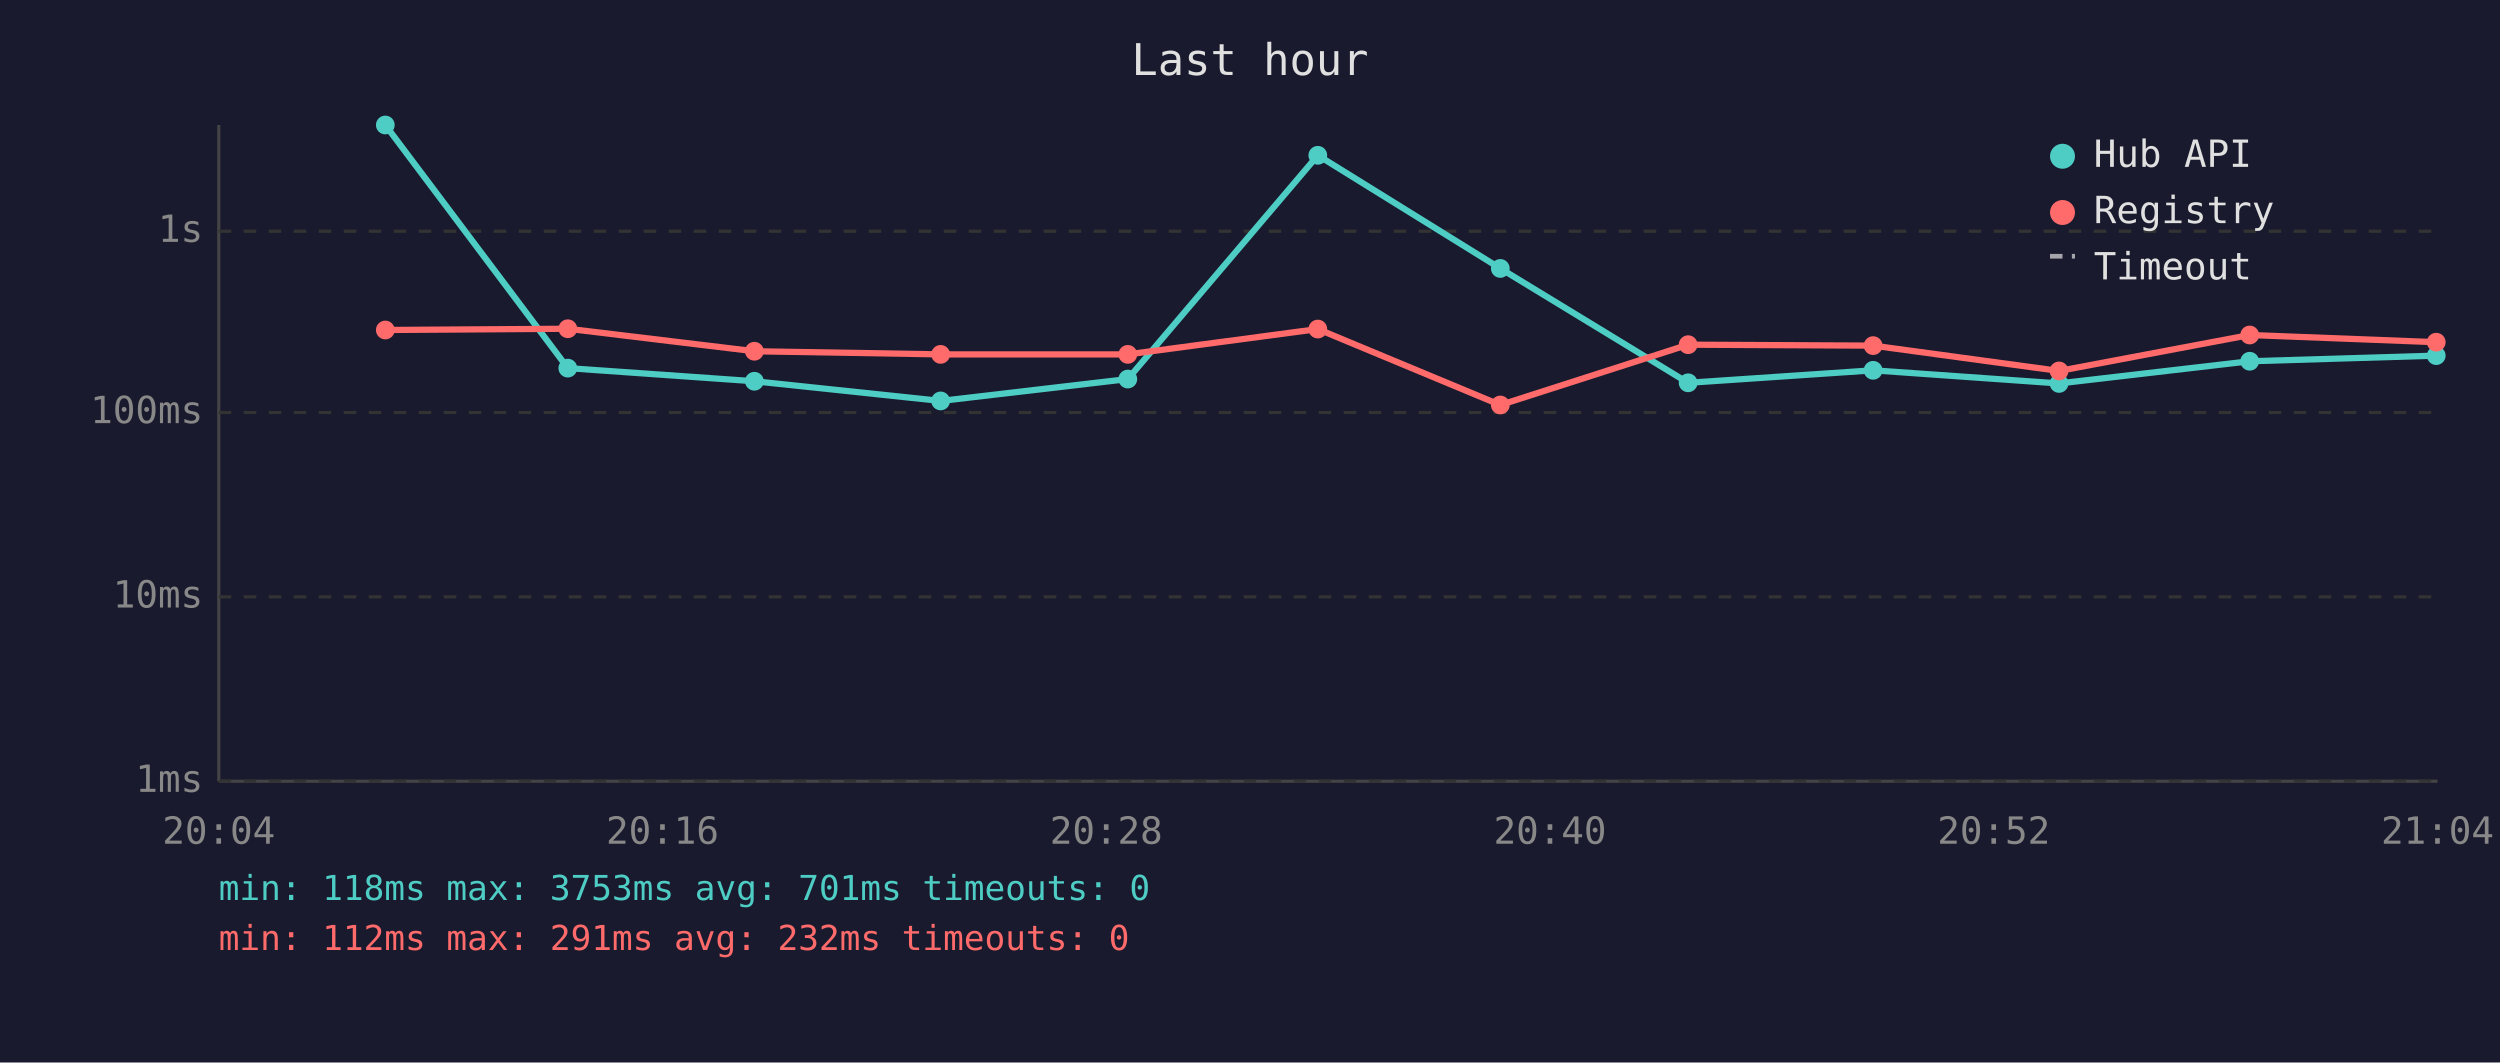
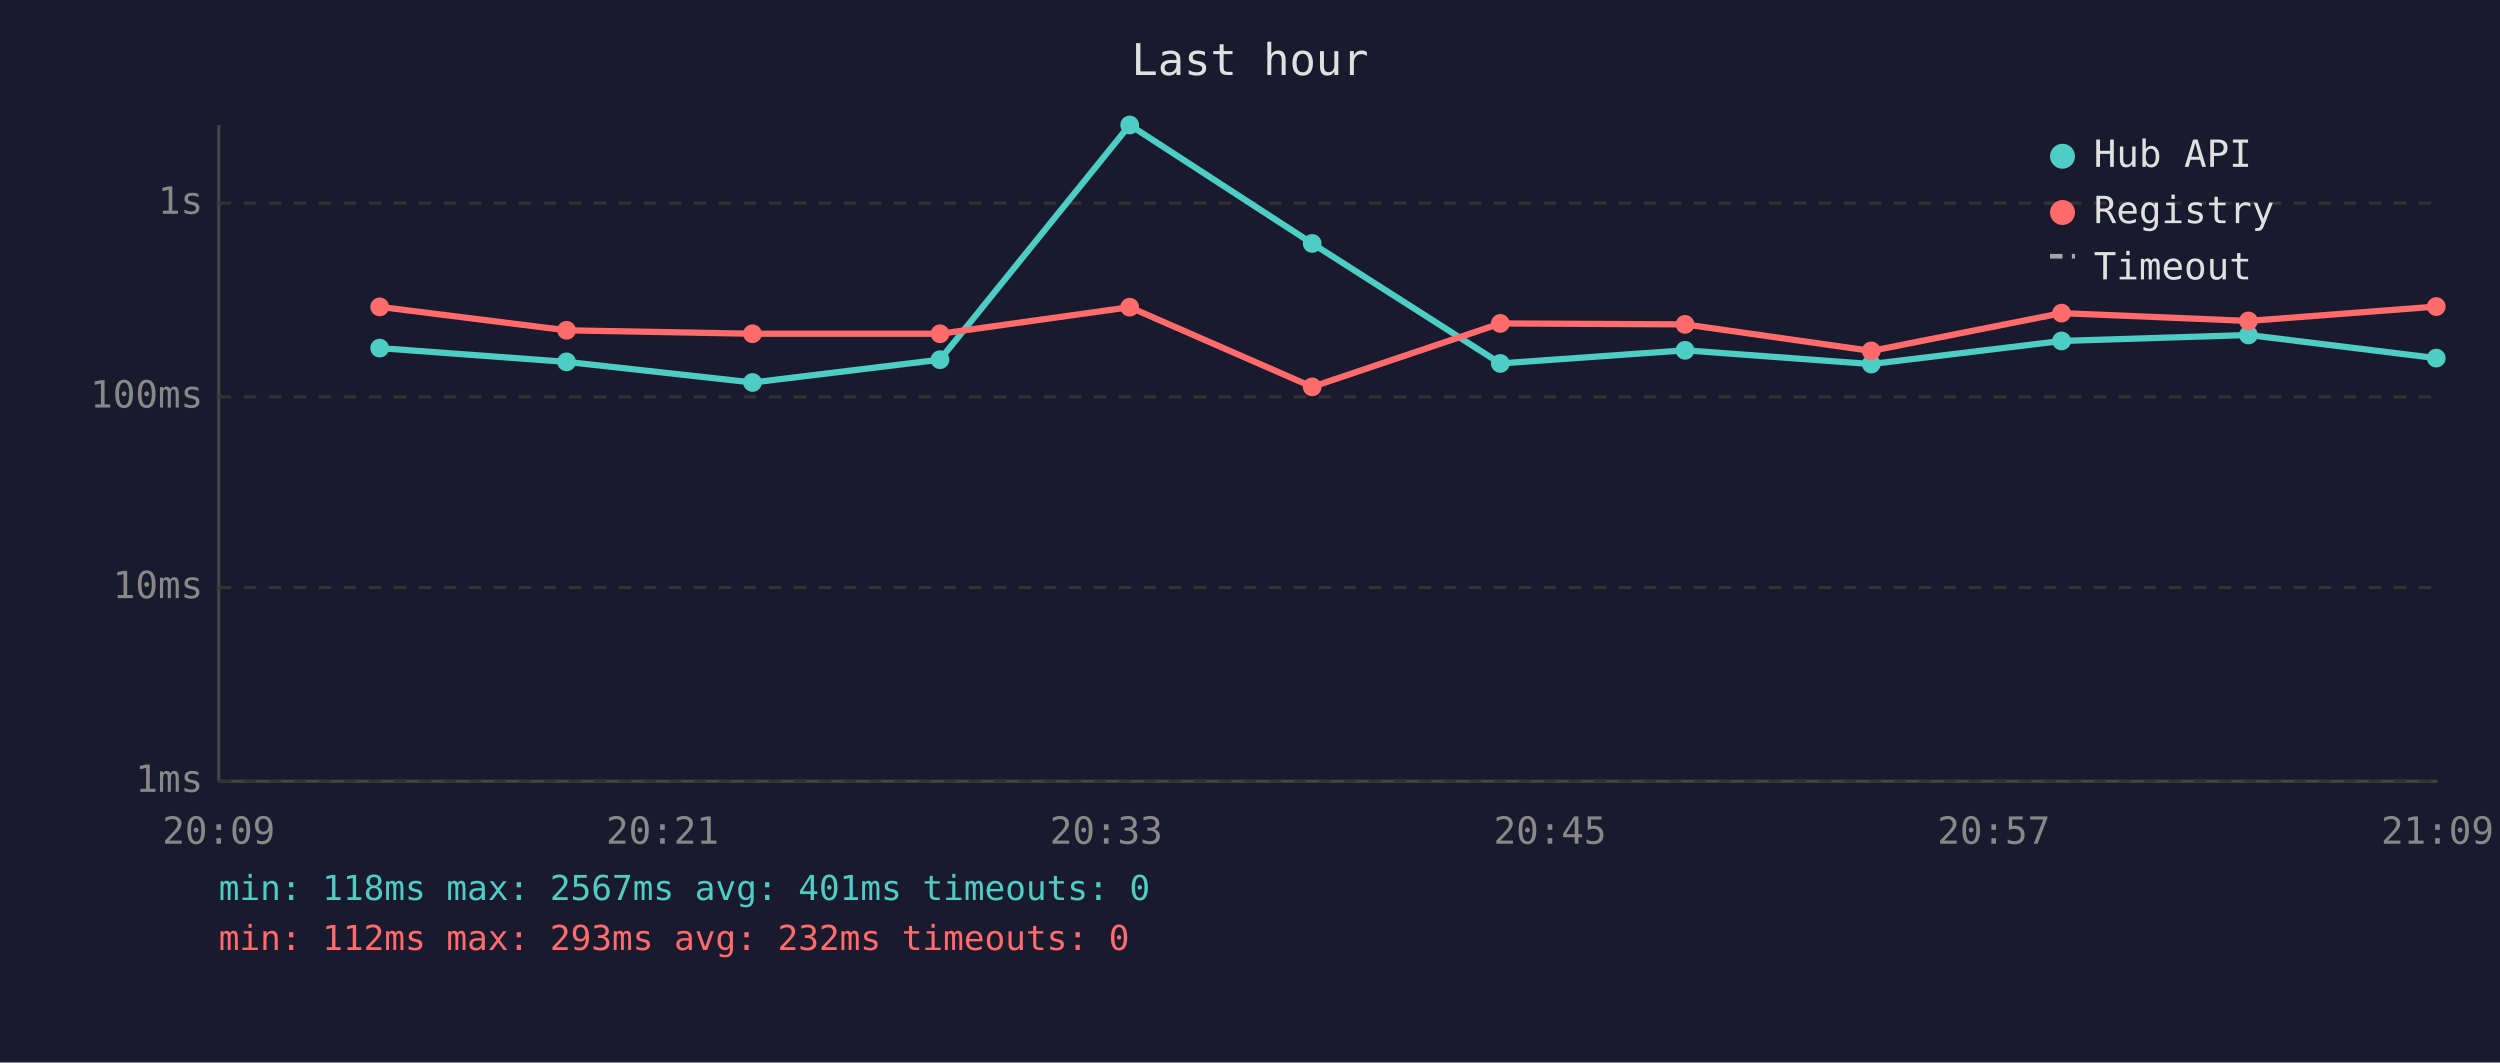
<svg xmlns="http://www.w3.org/2000/svg" viewBox="0 0 800 340" font-family="monospace" font-size="12">
  <rect width="800" height="340" fill="#1a1a2e" />
  <text x="400" y="24" fill="#e0e0e0" font-size="14" text-anchor="middle">Last hour</text>
  <line x1="70" y1="40" x2="70" y2="250" stroke="#444" stroke-width="1" />
  <line x1="70" y1="250" x2="780" y2="250" stroke="#444" stroke-width="1" />
  <line x1="70" y1="250" x2="780" y2="250" stroke="#333" stroke-width="1" stroke-dasharray="4" />
  <text x="65" y="250" fill="#888" text-anchor="end" dominant-baseline="middle">1ms</text>
-   <line x1="70" y1="191" x2="780" y2="191" stroke="#333" stroke-width="1" stroke-dasharray="4" />
-   <text x="65" y="191" fill="#888" text-anchor="end" dominant-baseline="middle">10ms</text>
-   <line x1="70" y1="132" x2="780" y2="132" stroke="#333" stroke-width="1" stroke-dasharray="4" />
-   <text x="65" y="132" fill="#888" text-anchor="end" dominant-baseline="middle">100ms</text>
-   <line x1="70" y1="74" x2="780" y2="74" stroke="#333" stroke-width="1" stroke-dasharray="4" />
-   <text x="65" y="74" fill="#888" text-anchor="end" dominant-baseline="middle">1s</text>
-   <text x="70" y="270" fill="#888" text-anchor="middle">20:04</text>
-   <text x="212" y="270" fill="#888" text-anchor="middle">20:16</text>
-   <text x="354" y="270" fill="#888" text-anchor="middle">20:28</text>
-   <text x="496" y="270" fill="#888" text-anchor="middle">20:40</text>
-   <text x="638" y="270" fill="#888" text-anchor="middle">20:52</text>
-   <text x="780" y="270" fill="#888" text-anchor="middle">21:04</text>
-   <polyline points="123.3,40.0 181.7,117.8 241.4,122.0 301.0,128.3 360.9,121.3 421.7,49.7 480.1,85.9 540.2,122.5 599.4,118.5 658.9,122.7 719.9,115.6 779.6,113.8" fill="none" stroke="#4ecdc4" stroke-width="2" opacity="1" />
-   <circle cx="123.3" cy="40.0" r="3" fill="#4ecdc4" />
-   <circle cx="181.7" cy="117.8" r="3" fill="#4ecdc4" />
-   <circle cx="241.4" cy="122.0" r="3" fill="#4ecdc4" />
-   <circle cx="301.0" cy="128.3" r="3" fill="#4ecdc4" />
-   <circle cx="360.9" cy="121.3" r="3" fill="#4ecdc4" />
-   <circle cx="421.7" cy="49.7" r="3" fill="#4ecdc4" />
-   <circle cx="480.1" cy="85.9" r="3" fill="#4ecdc4" />
-   <circle cx="540.2" cy="122.5" r="3" fill="#4ecdc4" />
-   <circle cx="599.4" cy="118.5" r="3" fill="#4ecdc4" />
-   <circle cx="658.9" cy="122.7" r="3" fill="#4ecdc4" />
-   <circle cx="719.9" cy="115.6" r="3" fill="#4ecdc4" />
-   <circle cx="779.6" cy="113.8" r="3" fill="#4ecdc4" />
-   <polyline points="123.3,105.6 181.7,105.2 241.4,112.4 301.0,113.4 360.9,113.4 421.7,105.3 480.1,129.6 540.2,110.3 599.4,110.6 658.9,118.7 719.9,107.2 779.6,109.5" fill="none" stroke="#ff6b6b" stroke-width="2" opacity="1" />
-   <circle cx="123.3" cy="105.6" r="3" fill="#ff6b6b" />
-   <circle cx="181.7" cy="105.2" r="3" fill="#ff6b6b" />
-   <circle cx="241.4" cy="112.4" r="3" fill="#ff6b6b" />
-   <circle cx="301.0" cy="113.4" r="3" fill="#ff6b6b" />
-   <circle cx="360.9" cy="113.4" r="3" fill="#ff6b6b" />
-   <circle cx="421.7" cy="105.3" r="3" fill="#ff6b6b" />
-   <circle cx="480.1" cy="129.6" r="3" fill="#ff6b6b" />
-   <circle cx="540.2" cy="110.3" r="3" fill="#ff6b6b" />
-   <circle cx="599.4" cy="110.6" r="3" fill="#ff6b6b" />
-   <circle cx="658.9" cy="118.7" r="3" fill="#ff6b6b" />
-   <circle cx="719.9" cy="107.2" r="3" fill="#ff6b6b" />
-   <circle cx="779.6" cy="109.5" r="3" fill="#ff6b6b" />
+   <line x1="70" y1="188" x2="780" y2="188" stroke="#333" stroke-width="1" stroke-dasharray="4" />
+   <text x="65" y="188" fill="#888" text-anchor="end" dominant-baseline="middle">10ms</text>
+   <line x1="70" y1="127" x2="780" y2="127" stroke="#333" stroke-width="1" stroke-dasharray="4" />
+   <text x="65" y="127" fill="#888" text-anchor="end" dominant-baseline="middle">100ms</text>
+   <line x1="70" y1="65" x2="780" y2="65" stroke="#333" stroke-width="1" stroke-dasharray="4" />
+   <text x="65" y="65" fill="#888" text-anchor="end" dominant-baseline="middle">1s</text>
+   <text x="70" y="270" fill="#888" text-anchor="middle">20:09</text>
+   <text x="212" y="270" fill="#888" text-anchor="middle">20:21</text>
+   <text x="354" y="270" fill="#888" text-anchor="middle">20:33</text>
+   <text x="496" y="270" fill="#888" text-anchor="middle">20:45</text>
+   <text x="638" y="270" fill="#888" text-anchor="middle">20:57</text>
+   <text x="780" y="270" fill="#888" text-anchor="middle">21:09</text>
+   <polyline points="121.5,111.4 181.3,115.8 240.8,122.4 300.8,115.1 361.5,40.0 419.9,77.9 480.1,116.3 539.2,112.1 598.8,116.5 659.7,109.1 719.5,107.2 779.6,114.6" fill="none" stroke="#4ecdc4" stroke-width="2" opacity="1" />
+   <circle cx="121.5" cy="111.4" r="3" fill="#4ecdc4" />
+   <circle cx="181.3" cy="115.8" r="3" fill="#4ecdc4" />
+   <circle cx="240.8" cy="122.4" r="3" fill="#4ecdc4" />
+   <circle cx="300.8" cy="115.1" r="3" fill="#4ecdc4" />
+   <circle cx="361.5" cy="40.0" r="3" fill="#4ecdc4" />
+   <circle cx="419.9" cy="77.9" r="3" fill="#4ecdc4" />
+   <circle cx="480.1" cy="116.3" r="3" fill="#4ecdc4" />
+   <circle cx="539.2" cy="112.1" r="3" fill="#4ecdc4" />
+   <circle cx="598.8" cy="116.5" r="3" fill="#4ecdc4" />
+   <circle cx="659.7" cy="109.1" r="3" fill="#4ecdc4" />
+   <circle cx="719.5" cy="107.2" r="3" fill="#4ecdc4" />
+   <circle cx="779.6" cy="114.6" r="3" fill="#4ecdc4" />
+   <polyline points="121.5,98.2 181.3,105.7 240.8,106.8 300.8,106.8 361.5,98.3 419.9,123.8 480.1,103.5 539.2,103.8 598.8,112.3 659.7,100.2 719.5,102.7 779.6,98.1" fill="none" stroke="#ff6b6b" stroke-width="2" opacity="1" />
+   <circle cx="121.5" cy="98.2" r="3" fill="#ff6b6b" />
+   <circle cx="181.3" cy="105.7" r="3" fill="#ff6b6b" />
+   <circle cx="240.8" cy="106.8" r="3" fill="#ff6b6b" />
+   <circle cx="300.8" cy="106.8" r="3" fill="#ff6b6b" />
+   <circle cx="361.5" cy="98.3" r="3" fill="#ff6b6b" />
+   <circle cx="419.9" cy="123.8" r="3" fill="#ff6b6b" />
+   <circle cx="480.1" cy="103.5" r="3" fill="#ff6b6b" />
+   <circle cx="539.2" cy="103.8" r="3" fill="#ff6b6b" />
+   <circle cx="598.8" cy="112.3" r="3" fill="#ff6b6b" />
+   <circle cx="659.7" cy="100.2" r="3" fill="#ff6b6b" />
+   <circle cx="719.5" cy="102.7" r="3" fill="#ff6b6b" />
+   <circle cx="779.6" cy="98.1" r="3" fill="#ff6b6b" />
  <circle cx="660" cy="50" r="4" fill="#4ecdc4" />
  <text x="670" y="50" fill="#e0e0e0" dominant-baseline="middle">Hub API</text>
  <circle cx="660" cy="68" r="4" fill="#ff6b6b" />
  <text x="670" y="68" fill="#e0e0e0" dominant-baseline="middle">Registry</text>
  <line x1="656" y1="82" x2="664" y2="82" stroke="#e0e0e0" stroke-width="1.5" stroke-dasharray="4,3" opacity="0.7" />
  <text x="670" y="86" fill="#e0e0e0" dominant-baseline="middle">Timeout</text>
-   <text x="70" y="288" fill="#4ecdc4" font-size="11">min: 118ms  max: 3753ms  avg: 701ms  timeouts: 0</text>
-   <text x="70" y="304" fill="#ff6b6b" font-size="11">min: 112ms  max: 291ms  avg: 232ms  timeouts: 0</text>
+   <text x="70" y="288" fill="#4ecdc4" font-size="11">min: 118ms  max: 2567ms  avg: 401ms  timeouts: 0</text>
+   <text x="70" y="304" fill="#ff6b6b" font-size="11">min: 112ms  max: 293ms  avg: 232ms  timeouts: 0</text>
</svg>
